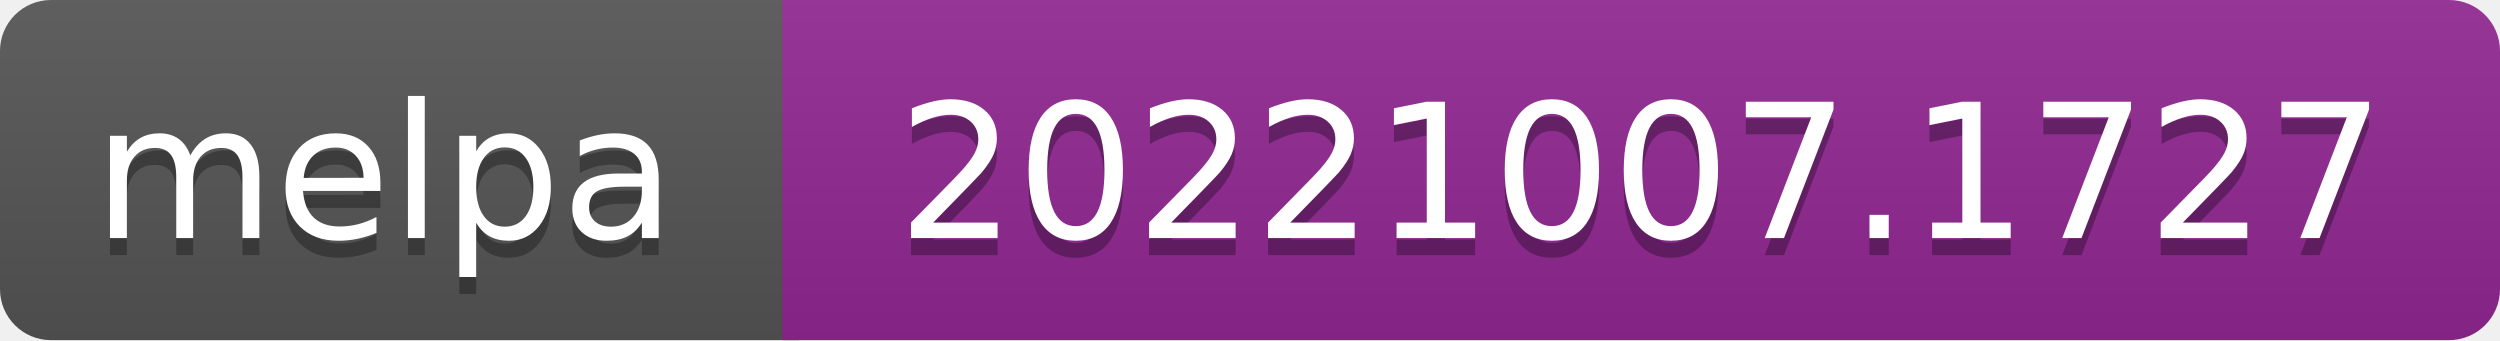
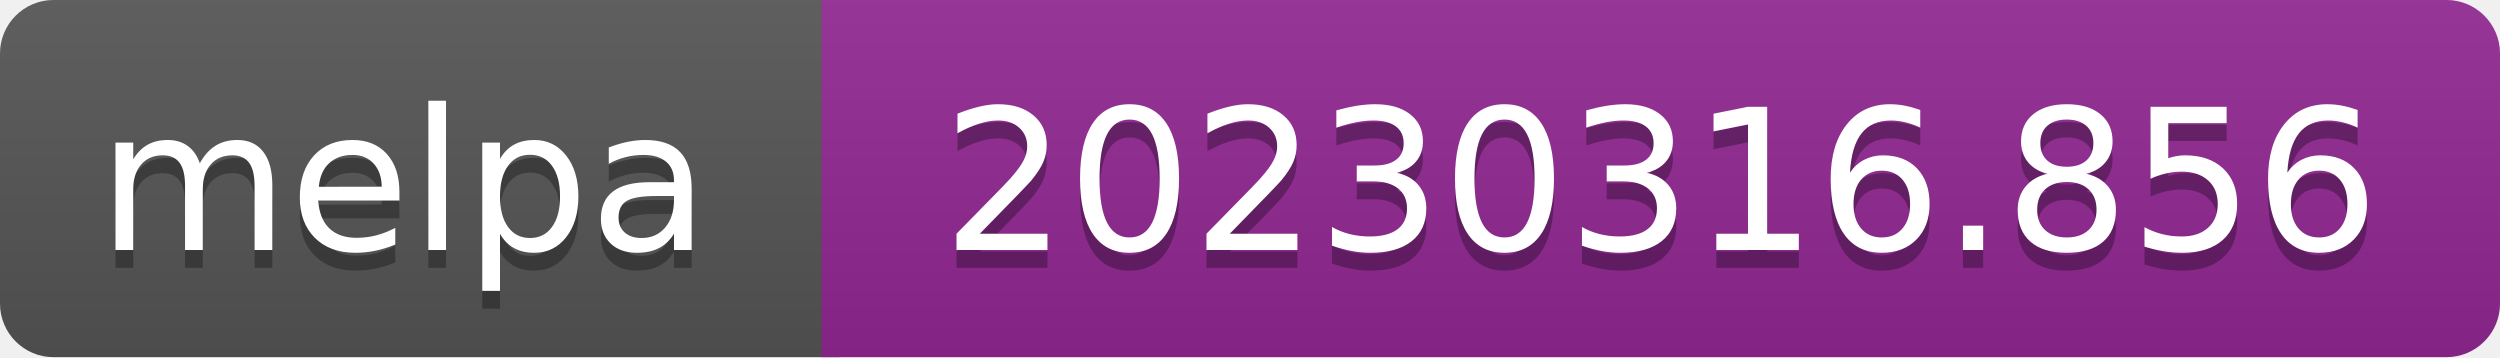
- <svg xmlns="http://www.w3.org/2000/svg" width="147" height="20" role="img" aria-label="melpa: 20221007.1727">
+ <svg xmlns="http://www.w3.org/2000/svg" width="140" height="20" role="img" aria-label="melpa: 20230316.856">
  <linearGradient id="s" x2="0" y2="100%">
    <stop offset="0" stop-color="#bbb" stop-opacity=".1" />
    <stop offset="1" stop-opacity=".1" />
  </linearGradient>
  <clipPath id="r">
-     <rect width="147" height="20" rx="3" fill="#fff" />
+     <rect width="140" height="20" rx="3" fill="#fff" />
  </clipPath>
  <g clip-path="url(#r)">
    <rect width="47" height="20" fill="#555" />
-     <rect x="46" width="147" height="20" fill="#922793" />
-     <rect width="147" height="20" fill="url(#s)" />
+     <rect x="46" width="140" height="20" fill="#922793" />
+     <rect width="140" height="20" fill="url(#s)" />
  </g>
  <g fill="#fff" text-anchor="middle" font-family="Verdana,Geneva,DejaVu Sans,sans-serif" font-size="110" text-rendering="geometricPrecision">
    <text aria-hidden="true" x="226" y="150" fill="#010101" fill-opacity=".3" transform="scale(.1)" textLength="343">melpa</text>
    <text x="226" y="140" transform="scale(.1)" fill="#fff" textLength="343">melpa</text>
-     <text aria-hidden="true" x="965" y="150" fill="#010101" fill-opacity=".3" transform="scale(.1)" textLength="875">20221007.1727</text>
-     <text x="965" y="140" transform="scale(.1)" fill="#fff" textLength="875">20221007.1727</text>
+     <text aria-hidden="true" x="930" y="150" fill="#010101" fill-opacity=".3" transform="scale(.1)" textLength="805">20230316.856</text>
+     <text x="930" y="140" transform="scale(.1)" fill="#fff" textLength="805">20230316.856</text>
  </g>
</svg>
